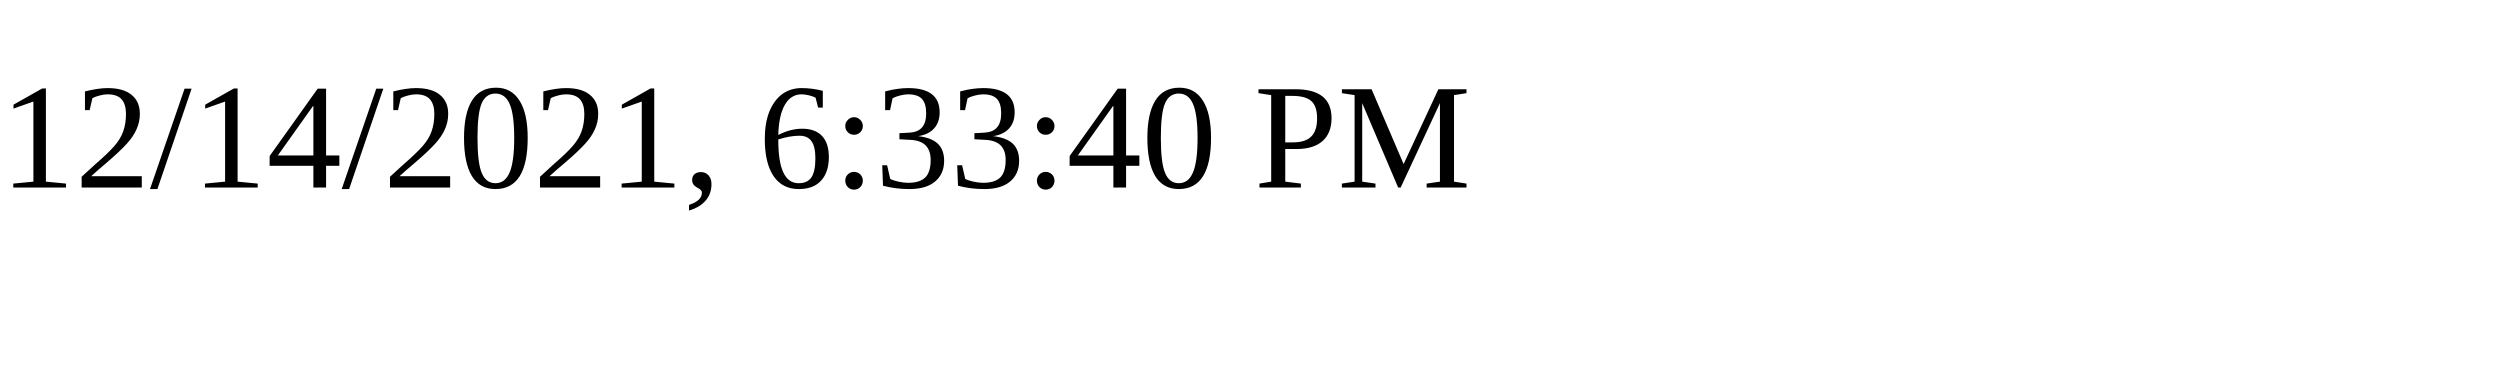
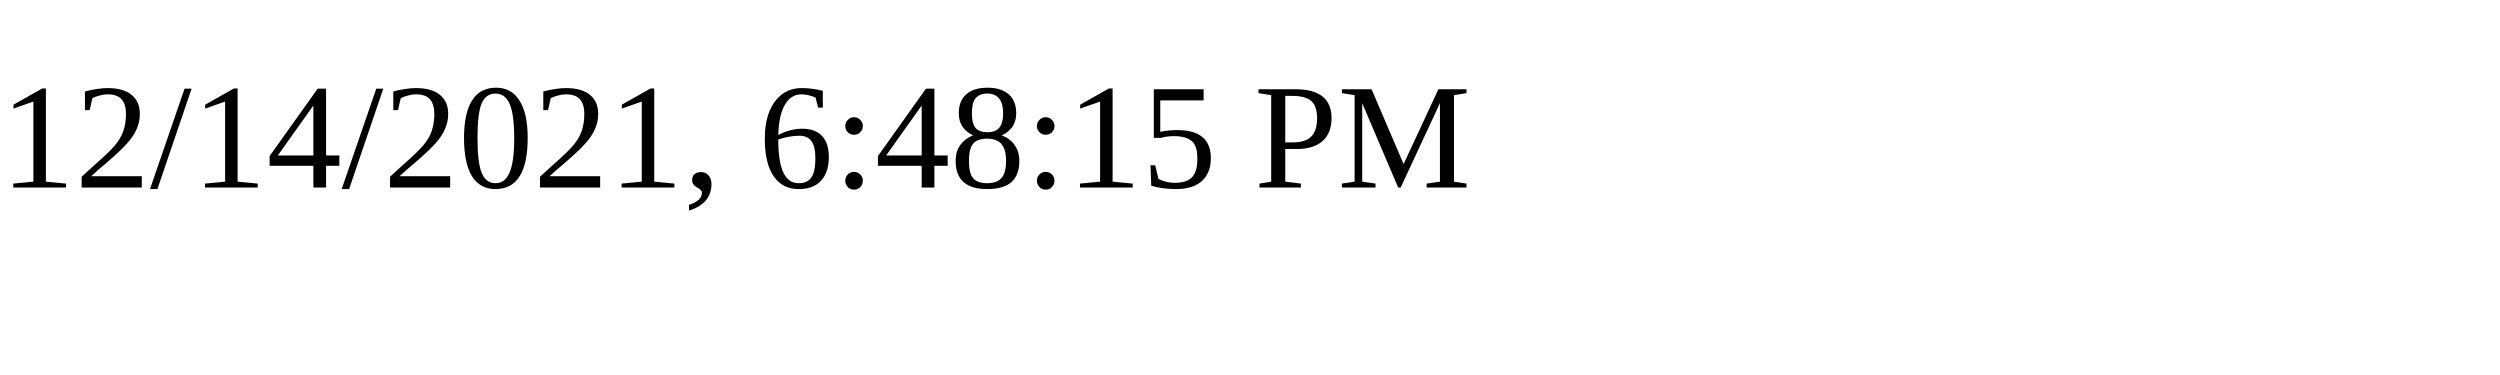
<svg xmlns="http://www.w3.org/2000/svg" height="30" width="200">
-   <text x="0" y="15">12/14/2021, 6:33:40 PM</text>
+   <text x="0" y="15">12/14/2021, 6:48:15 PM</text>
</svg>
